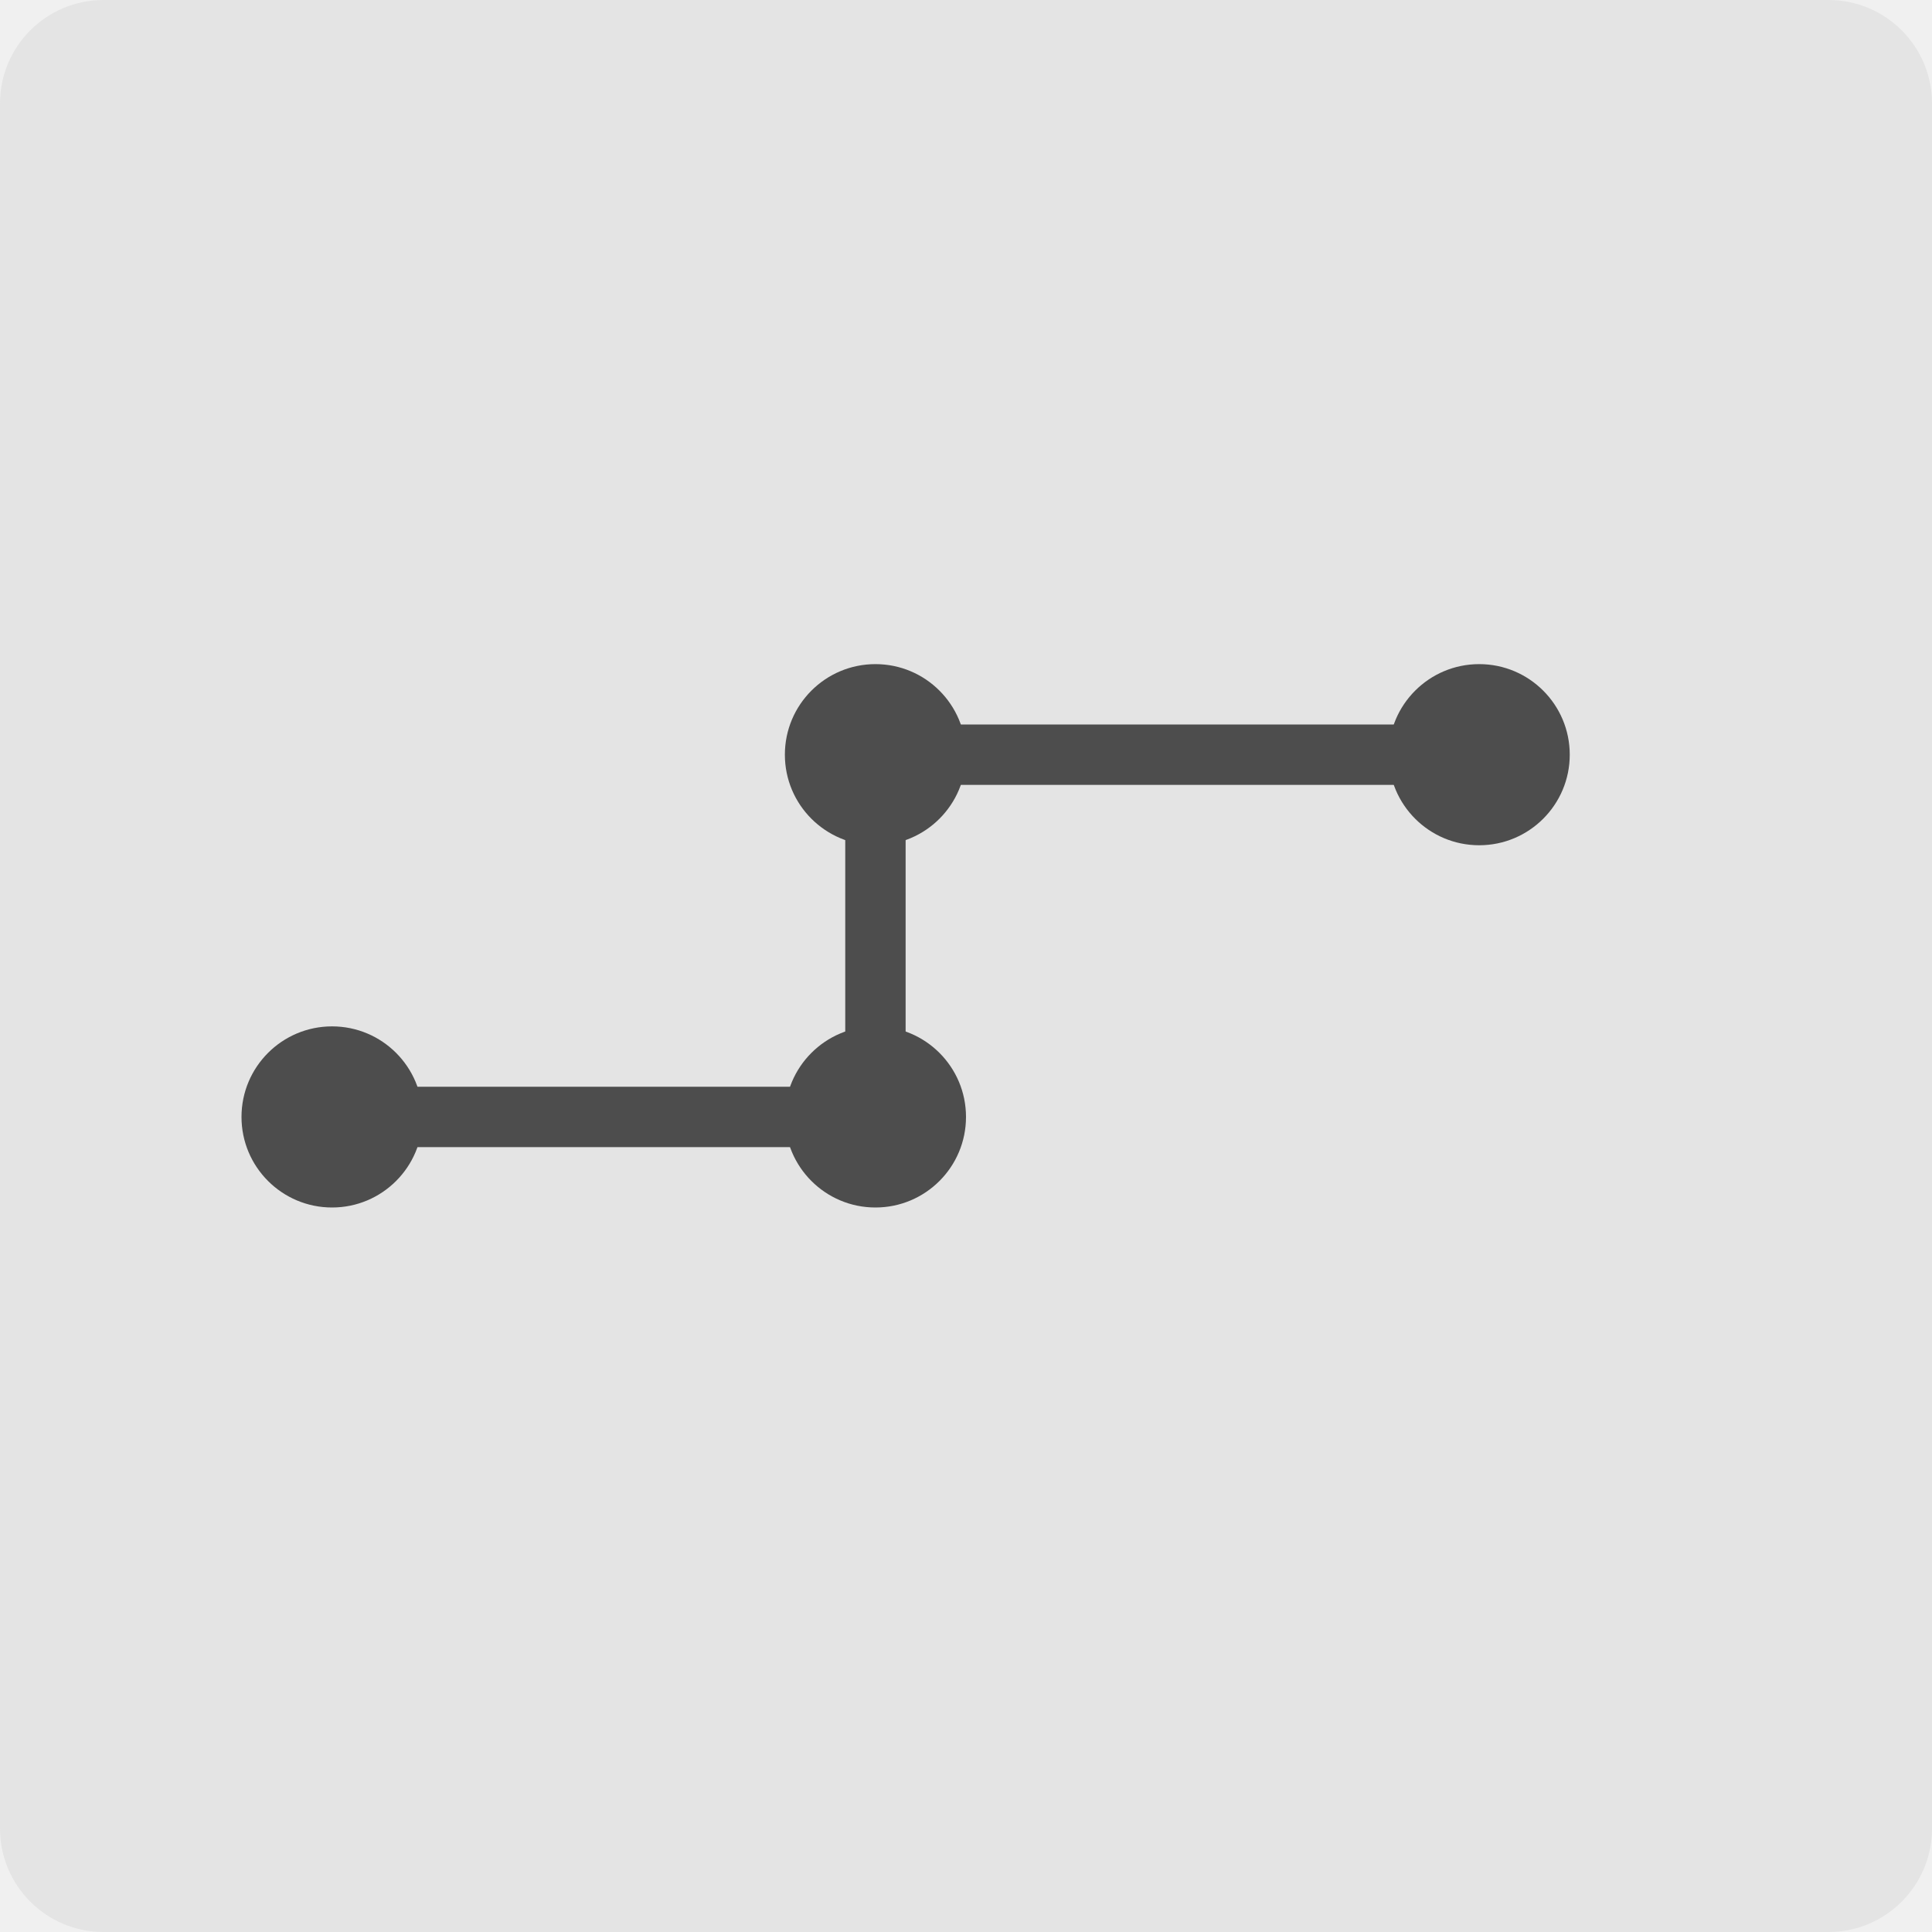
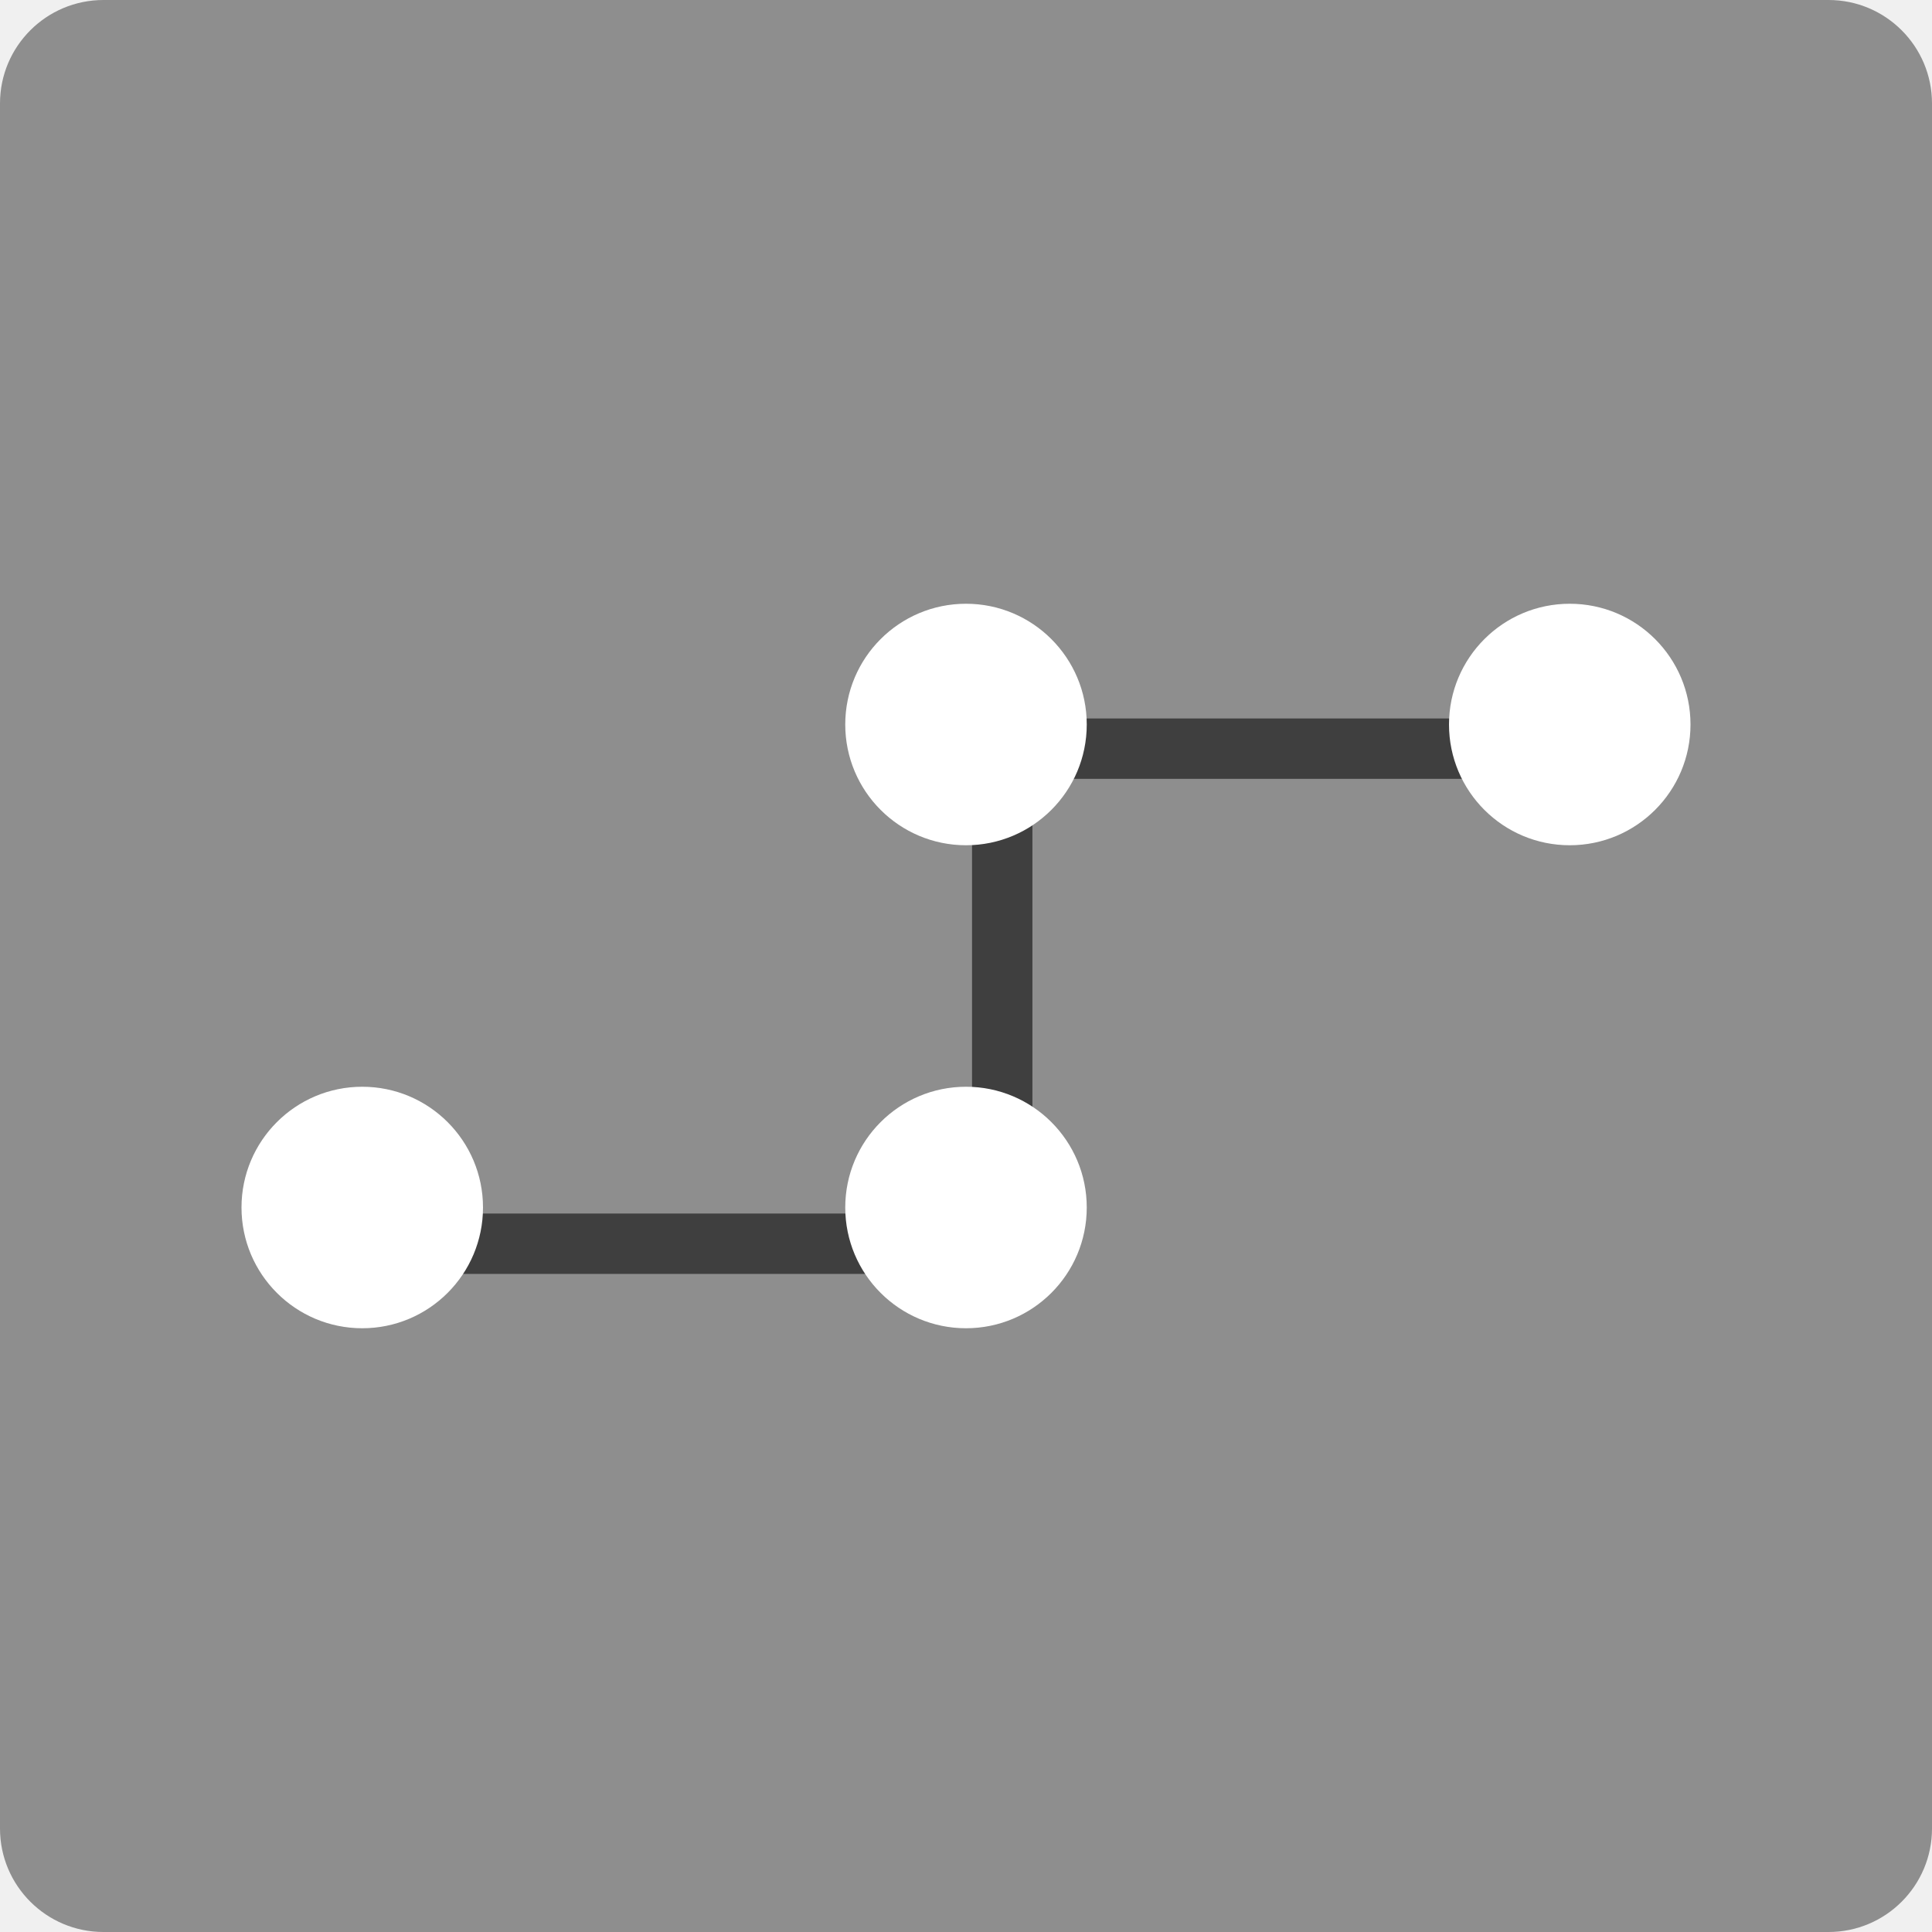
<svg xmlns="http://www.w3.org/2000/svg" width="16" height="16" version="1">
-   <rect fill="#e4e4e4" width="16" height="16" x="-16" y="-16" rx=".857" ry=".857" transform="matrix(0,-1,-1,0,0,0)" />
-   <g fill="#4d4d4d" transform="matrix(.5 0 0 .5 -.5 -.5)">
-     <circle cx="6.5" cy="19.5" r="1.5" />
-     <circle cx="15.5" cy="19.5" r="1.5" />
-     <circle cx="15.5" cy="13.5" r="1.5" />
-     <circle cx="25.5" cy="13.5" r="1.5" />
-     <path d="m15 13v6h-9v1h10v-6h10v-1h-10z" />
-   </g>
+   <rect width="16" height="16" x="-16" y="-16" rx=".857" ry=".857" transform="matrix(0,-1,-1,0,0,0)" style="fill:#8e8e8e" />
+   <path style="fill:none;stroke:#3f3f3f;stroke-width:0.5" d="M 3,10.3 H 8.3 V 6.2 H 13" />
+   <circle style="fill:#ffffff" cx="3" cy="10" r="1" />
+   <circle style="fill:#ffffff" cx="8" cy="10" r="1" />
+   <circle style="fill:#ffffff" cx="8" cy="6" r="1" />
+   <circle style="fill:#ffffff" cx="13" cy="6" r="1" />
</svg>
